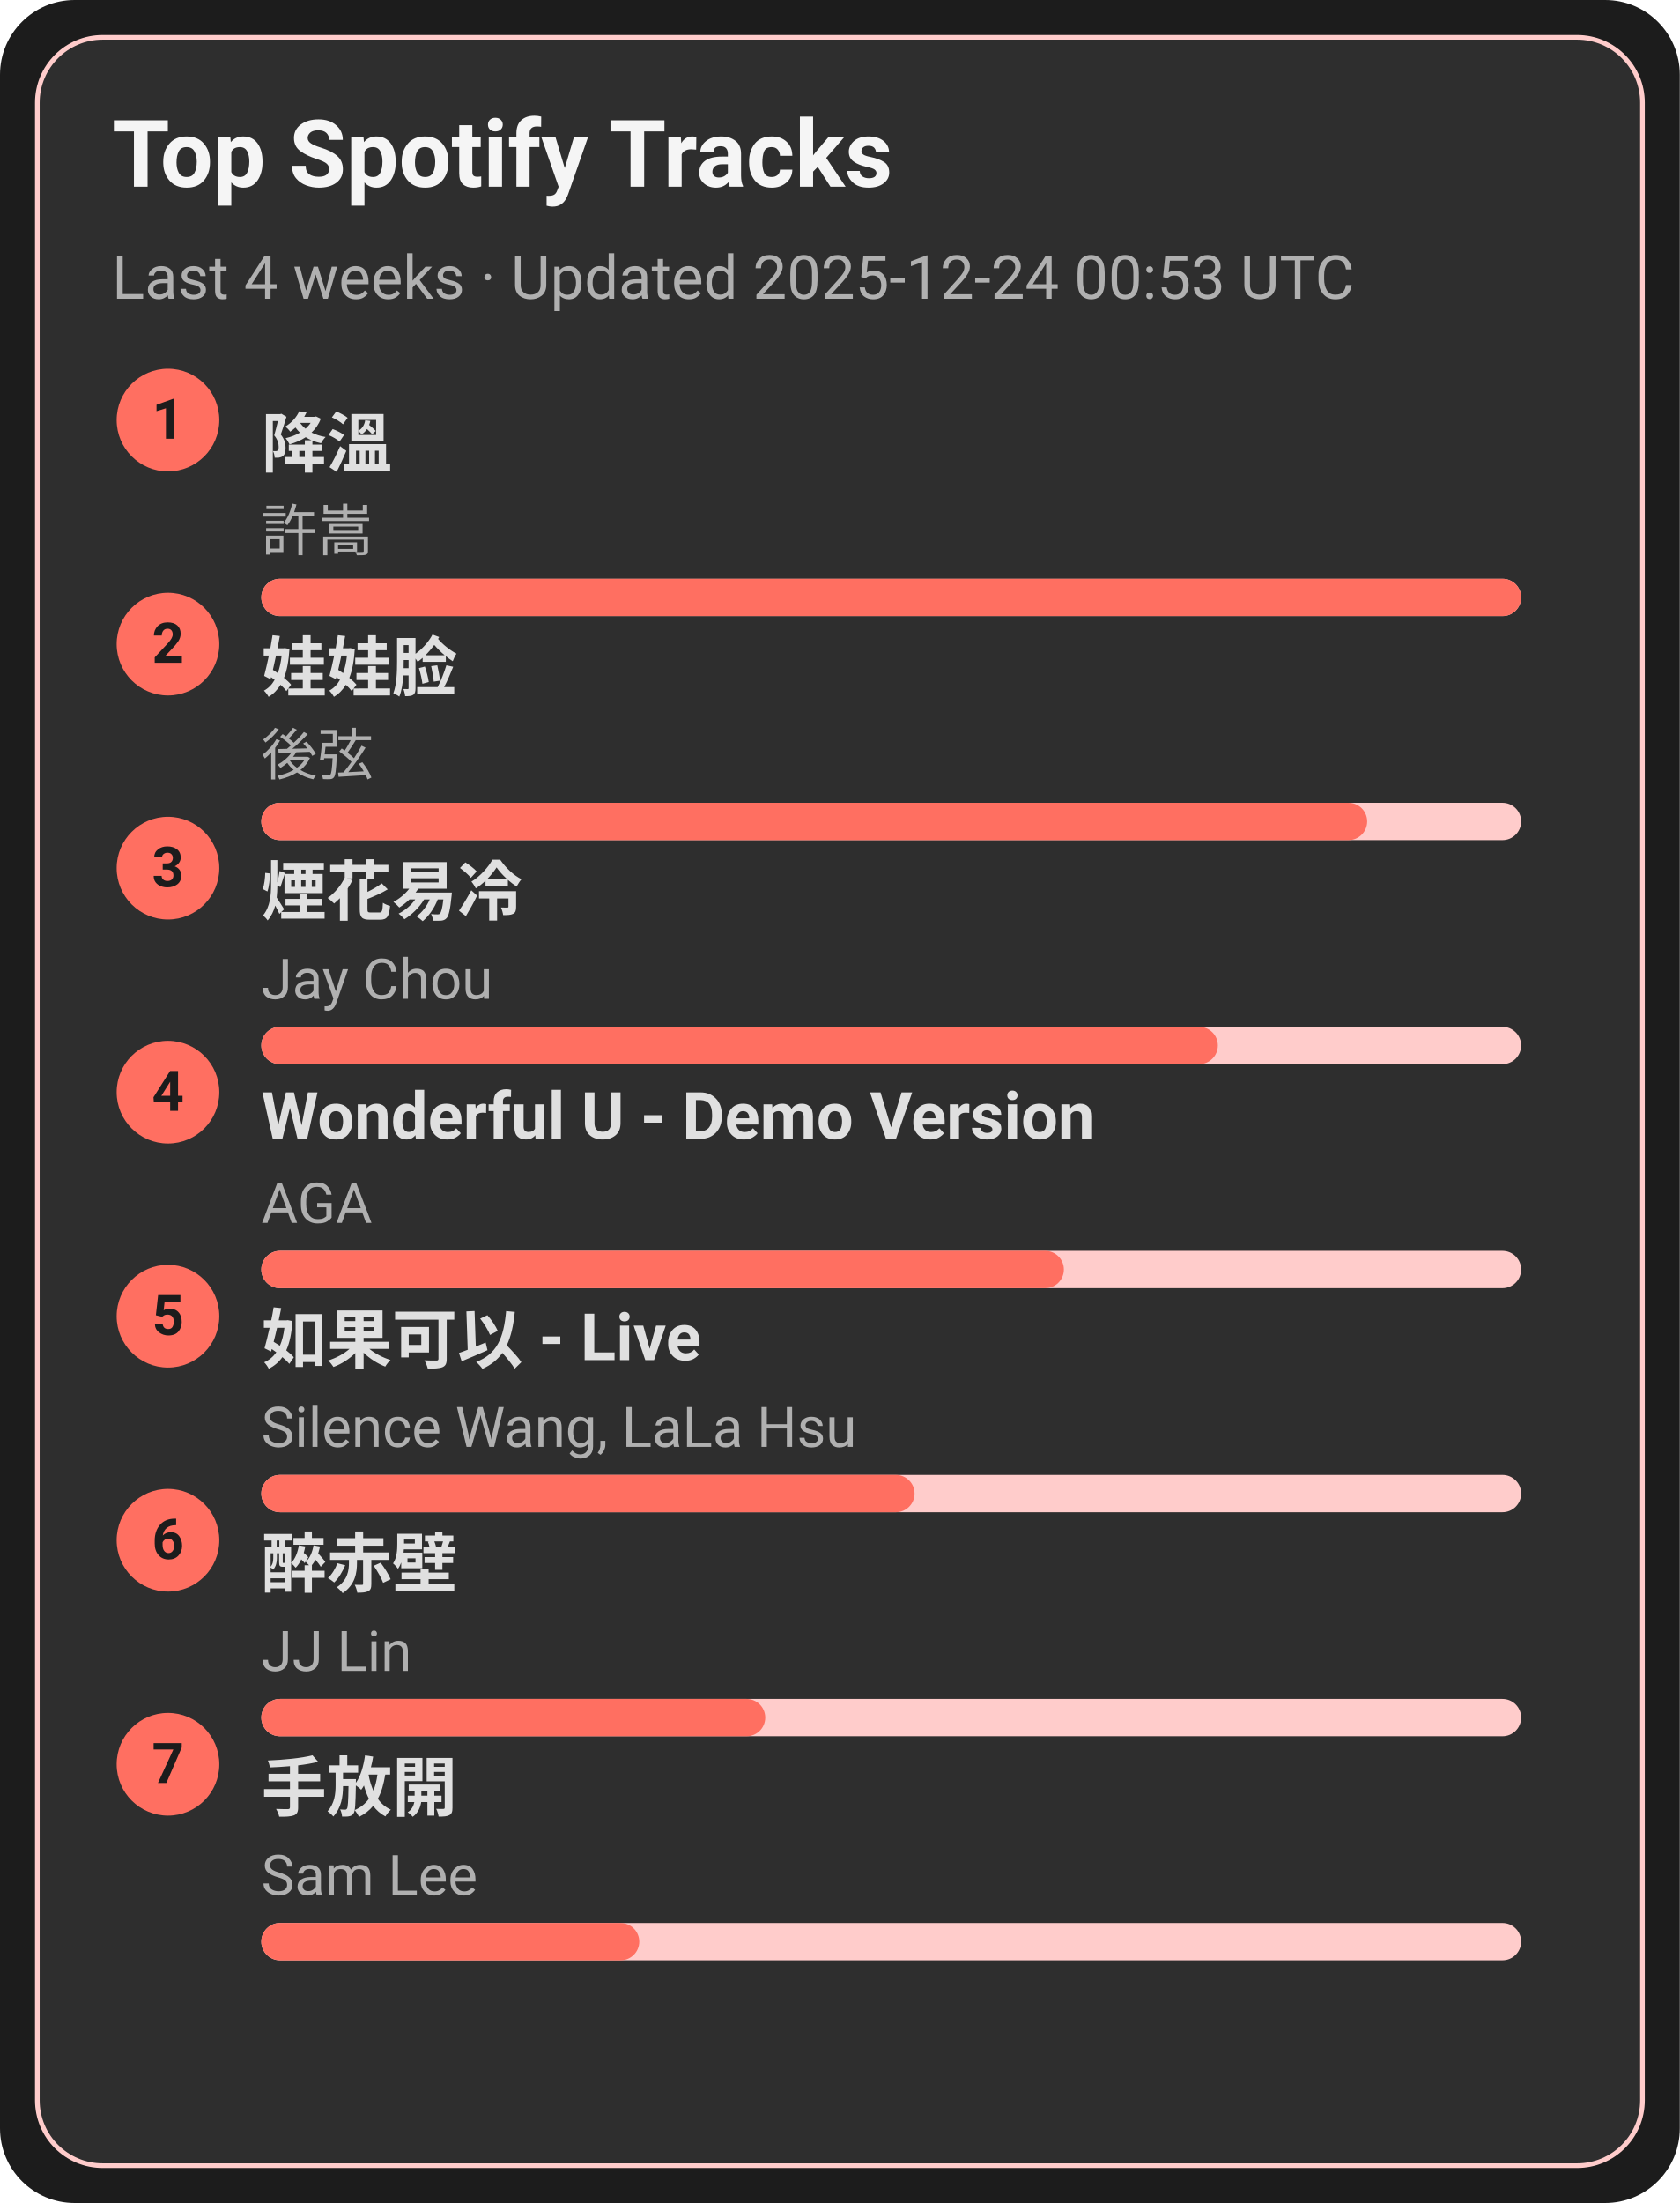
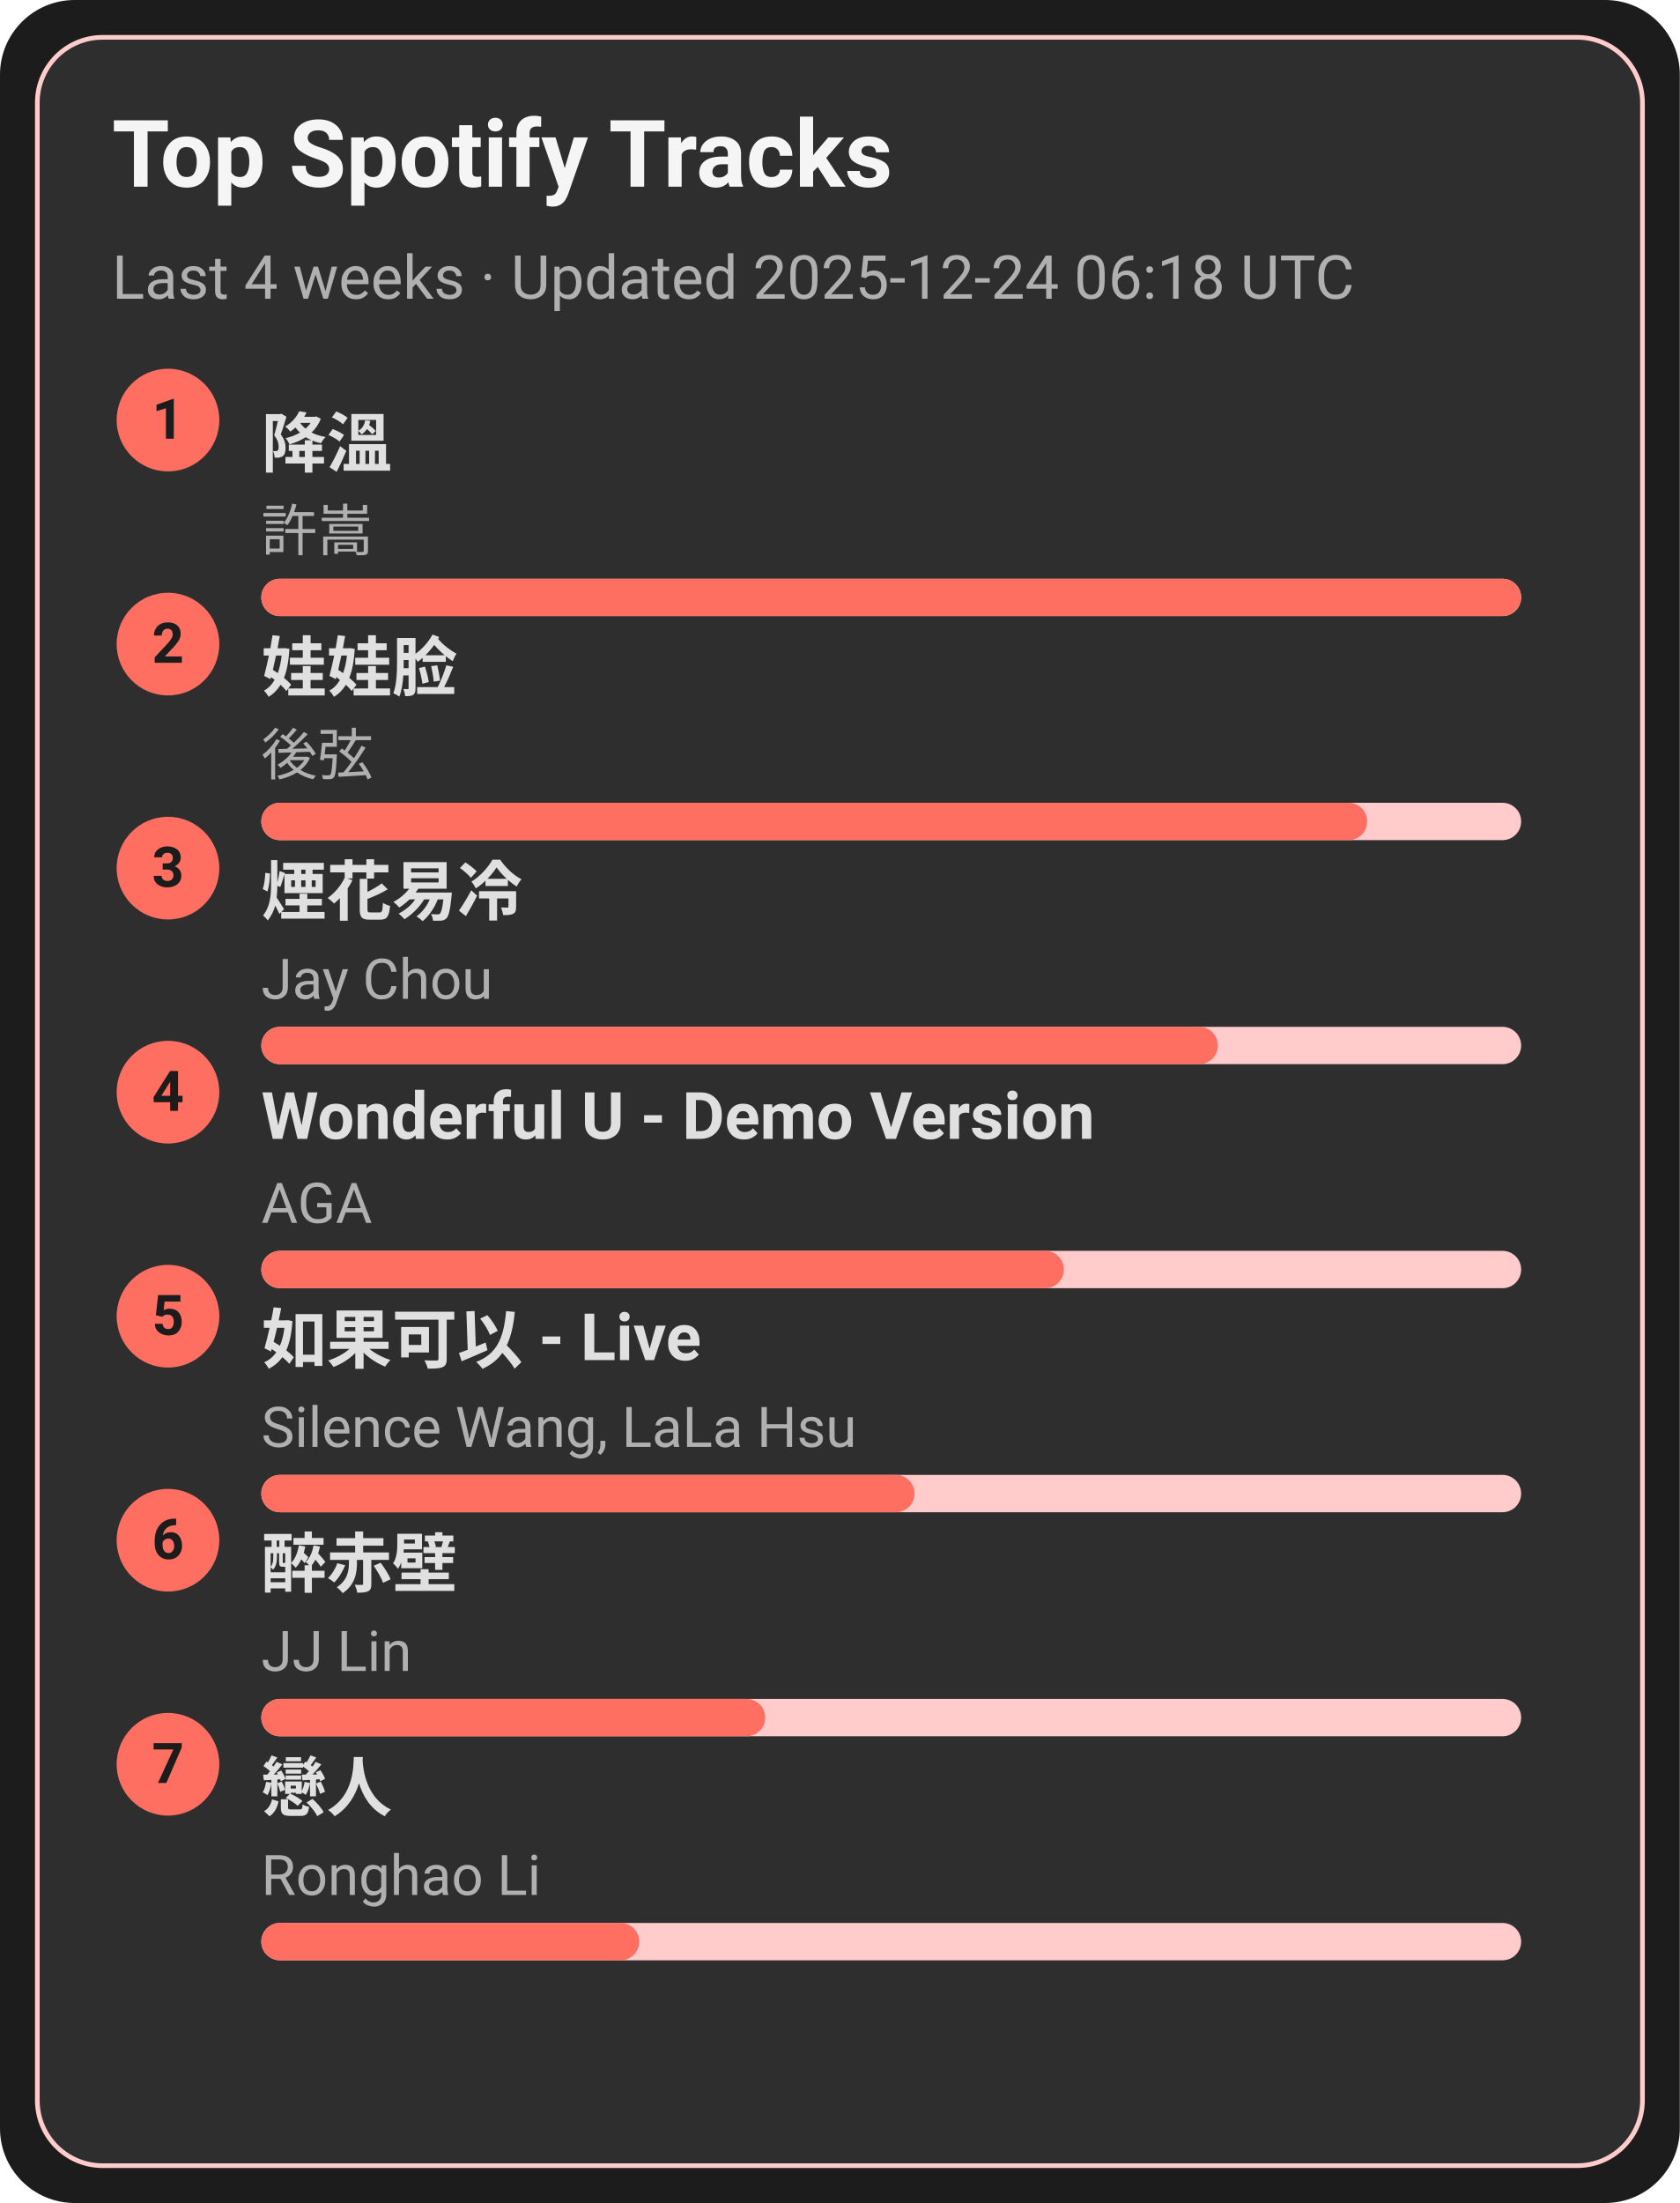
<svg xmlns="http://www.w3.org/2000/svg" width="360" height="472" viewBox="0 0 360 472">
  <style>text{font-family:-apple-system,BlinkMacSystemFont,Segoe UI,Roboto,Ubuntu,Helvetica Neue,Arial,Noto Sans,sans-serif}</style>
  <rect width="360" height="472" rx="16" fill="#1c1c1c" />
  <rect x="8" y="8" width="344" height="456" rx="14" fill="#2e2e2e" stroke="#ffcccb" />
  <text x="24" y="40" font-size="20" fill="#f5f5f5" font-weight="600">Top Spotify Tracks</text>
-   <text x="24" y="64" font-size="13" fill="#b0b0b0">Last 4 weeks · Updated 2025-12-24 00:53 UTC</text>
+   <text x="24" y="64" font-size="13" fill="#b0b0b0">Last 4 weeks · Updated 2025-12-24 06:18 UTC</text>
  <circle cx="36" cy="90" r="11" fill="#ff6f61" />
  <text x="36" y="94" text-anchor="middle" font-size="12" fill="#1c1c1c" font-weight="700">1</text>
  <a href="https://open.spotify.com/track/2q9uhrOfyOnBa3oWR1PfYT" target="_blank" rel="noopener noreferrer">
    <text x="56" y="100" font-size="14" fill="#e0e0e0" font-weight="600">降溫</text>
  </a>
  <text x="56" y="118" font-size="12" fill="#b0b0b0">許嵩</text>
  <rect x="56" y="124" width="270" height="8" rx="4" fill="#ffcccb" />
  <rect x="56" y="124" width="270" height="8" rx="4" fill="#ff6f61" />
  <circle cx="36" cy="138" r="11" fill="#ff6f61" />
  <text x="36" y="142" text-anchor="middle" font-size="12" fill="#1c1c1c" font-weight="700">2</text>
  <a href="https://open.spotify.com/track/08ouEICweFmqfgPJnRIQkE" target="_blank" rel="noopener noreferrer">
    <text x="56" y="148" font-size="14" fill="#e0e0e0" font-weight="600">娃娃脸</text>
  </a>
  <text x="56" y="166" font-size="12" fill="#b0b0b0">後弦</text>
  <rect x="56" y="172" width="270" height="8" rx="4" fill="#ffcccb" />
  <rect x="56" y="172" width="237" height="8" rx="4" fill="#ff6f61" />
  <circle cx="36" cy="186" r="11" fill="#ff6f61" />
  <text x="36" y="190" text-anchor="middle" font-size="12" fill="#1c1c1c" font-weight="700">3</text>
  <a href="https://open.spotify.com/track/24beWW0pQCJEF3IVSpIryu" target="_blank" rel="noopener noreferrer">
    <text x="56" y="196" font-size="14" fill="#e0e0e0" font-weight="600">煙花易冷</text>
  </a>
  <text x="56" y="214" font-size="12" fill="#b0b0b0">Jay Chou</text>
  <rect x="56" y="220" width="270" height="8" rx="4" fill="#ffcccb" />
  <rect x="56" y="220" width="205" height="8" rx="4" fill="#ff6f61" />
  <circle cx="36" cy="234" r="11" fill="#ff6f61" />
  <text x="36" y="238" text-anchor="middle" font-size="12" fill="#1c1c1c" font-weight="700">4</text>
  <a href="https://open.spotify.com/track/2eSNpIOFoi1Q8wxw6CycXJ" target="_blank" rel="noopener noreferrer">
    <text x="56" y="244" font-size="14" fill="#e0e0e0" font-weight="600">Wonderful U - Demo Version</text>
  </a>
  <text x="56" y="262" font-size="12" fill="#b0b0b0">AGA</text>
  <rect x="56" y="268" width="270" height="8" rx="4" fill="#ffcccb" />
  <rect x="56" y="268" width="172" height="8" rx="4" fill="#ff6f61" />
  <circle cx="36" cy="282" r="11" fill="#ff6f61" />
  <text x="36" y="286" text-anchor="middle" font-size="12" fill="#1c1c1c" font-weight="700">5</text>
  <a href="https://open.spotify.com/track/6IF65dJzfmPcX7jwDegwoo" target="_blank" rel="noopener noreferrer">
    <text x="56" y="292" font-size="14" fill="#e0e0e0" font-weight="600">如果可以 - Live</text>
  </a>
  <text x="56" y="310" font-size="12" fill="#b0b0b0">Silence Wang, LaLa Hsu</text>
  <rect x="56" y="316" width="270" height="8" rx="4" fill="#ffcccb" />
  <rect x="56" y="316" width="140" height="8" rx="4" fill="#ff6f61" />
  <circle cx="36" cy="330" r="11" fill="#ff6f61" />
  <text x="36" y="334" text-anchor="middle" font-size="12" fill="#1c1c1c" font-weight="700">6</text>
  <a href="https://open.spotify.com/track/69lAYqbyHL1A0gctdLd9WV" target="_blank" rel="noopener noreferrer">
    <text x="56" y="340" font-size="14" fill="#e0e0e0" font-weight="600">醉赤壁</text>
  </a>
  <text x="56" y="358" font-size="12" fill="#b0b0b0">JJ Lin</text>
  <rect x="56" y="364" width="270" height="8" rx="4" fill="#ffcccb" />
  <rect x="56" y="364" width="108" height="8" rx="4" fill="#ff6f61" />
  <circle cx="36" cy="378" r="11" fill="#ff6f61" />
  <text x="36" y="382" text-anchor="middle" font-size="12" fill="#1c1c1c" font-weight="700">7</text>
-   <a href="https://open.spotify.com/track/2Dd9EXYXI2NNrLG61OtWQv" target="_blank" rel="noopener noreferrer">
-     <text x="56" y="388" font-size="14" fill="#e0e0e0" font-weight="600">手放開</text>
+   <a href="https://open.spotify.com/track/3eDz7gA410uim6ydVqqjyR" target="_blank" rel="noopener noreferrer">
+     <text x="56" y="388" font-size="14" fill="#e0e0e0" font-weight="600">戀人</text>
  </a>
-   <text x="56" y="406" font-size="12" fill="#b0b0b0">Sam Lee</text>
+   <text x="56" y="406" font-size="12" fill="#b0b0b0">Ronghao Li</text>
  <rect x="56" y="412" width="270" height="8" rx="4" fill="#ffcccb" />
  <rect x="56" y="412" width="81" height="8" rx="4" fill="#ff6f61" />
</svg>
